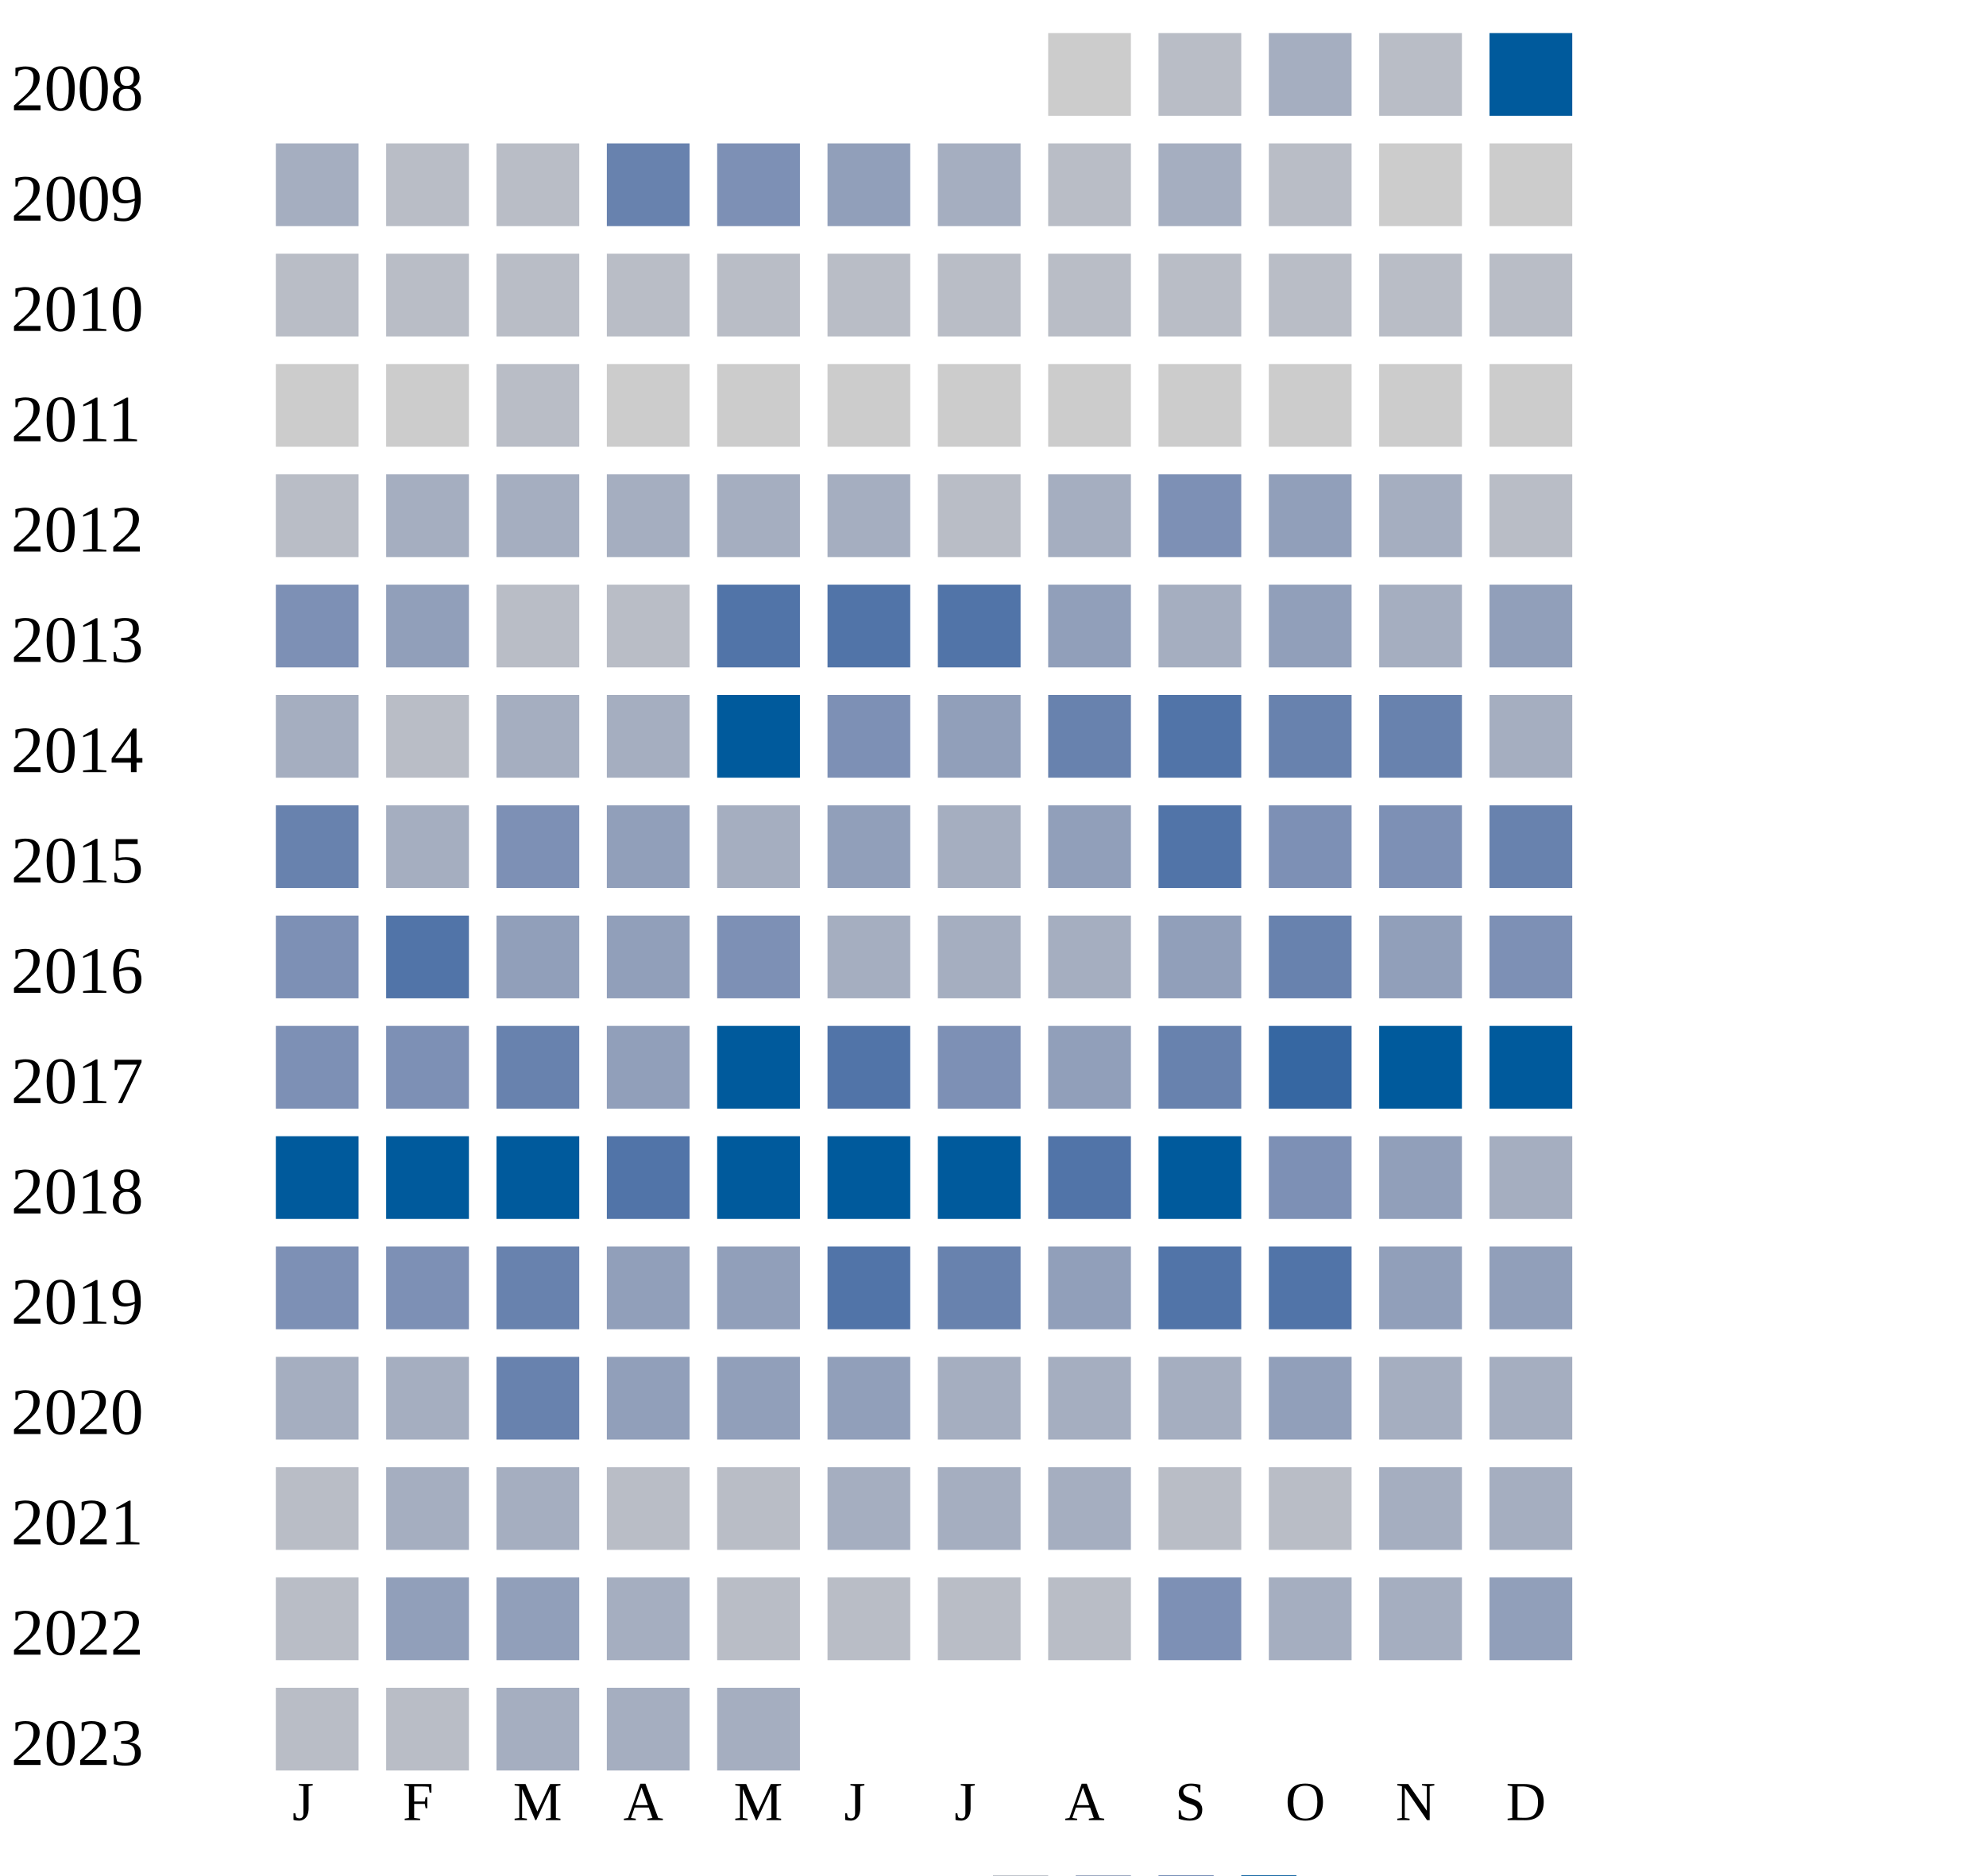
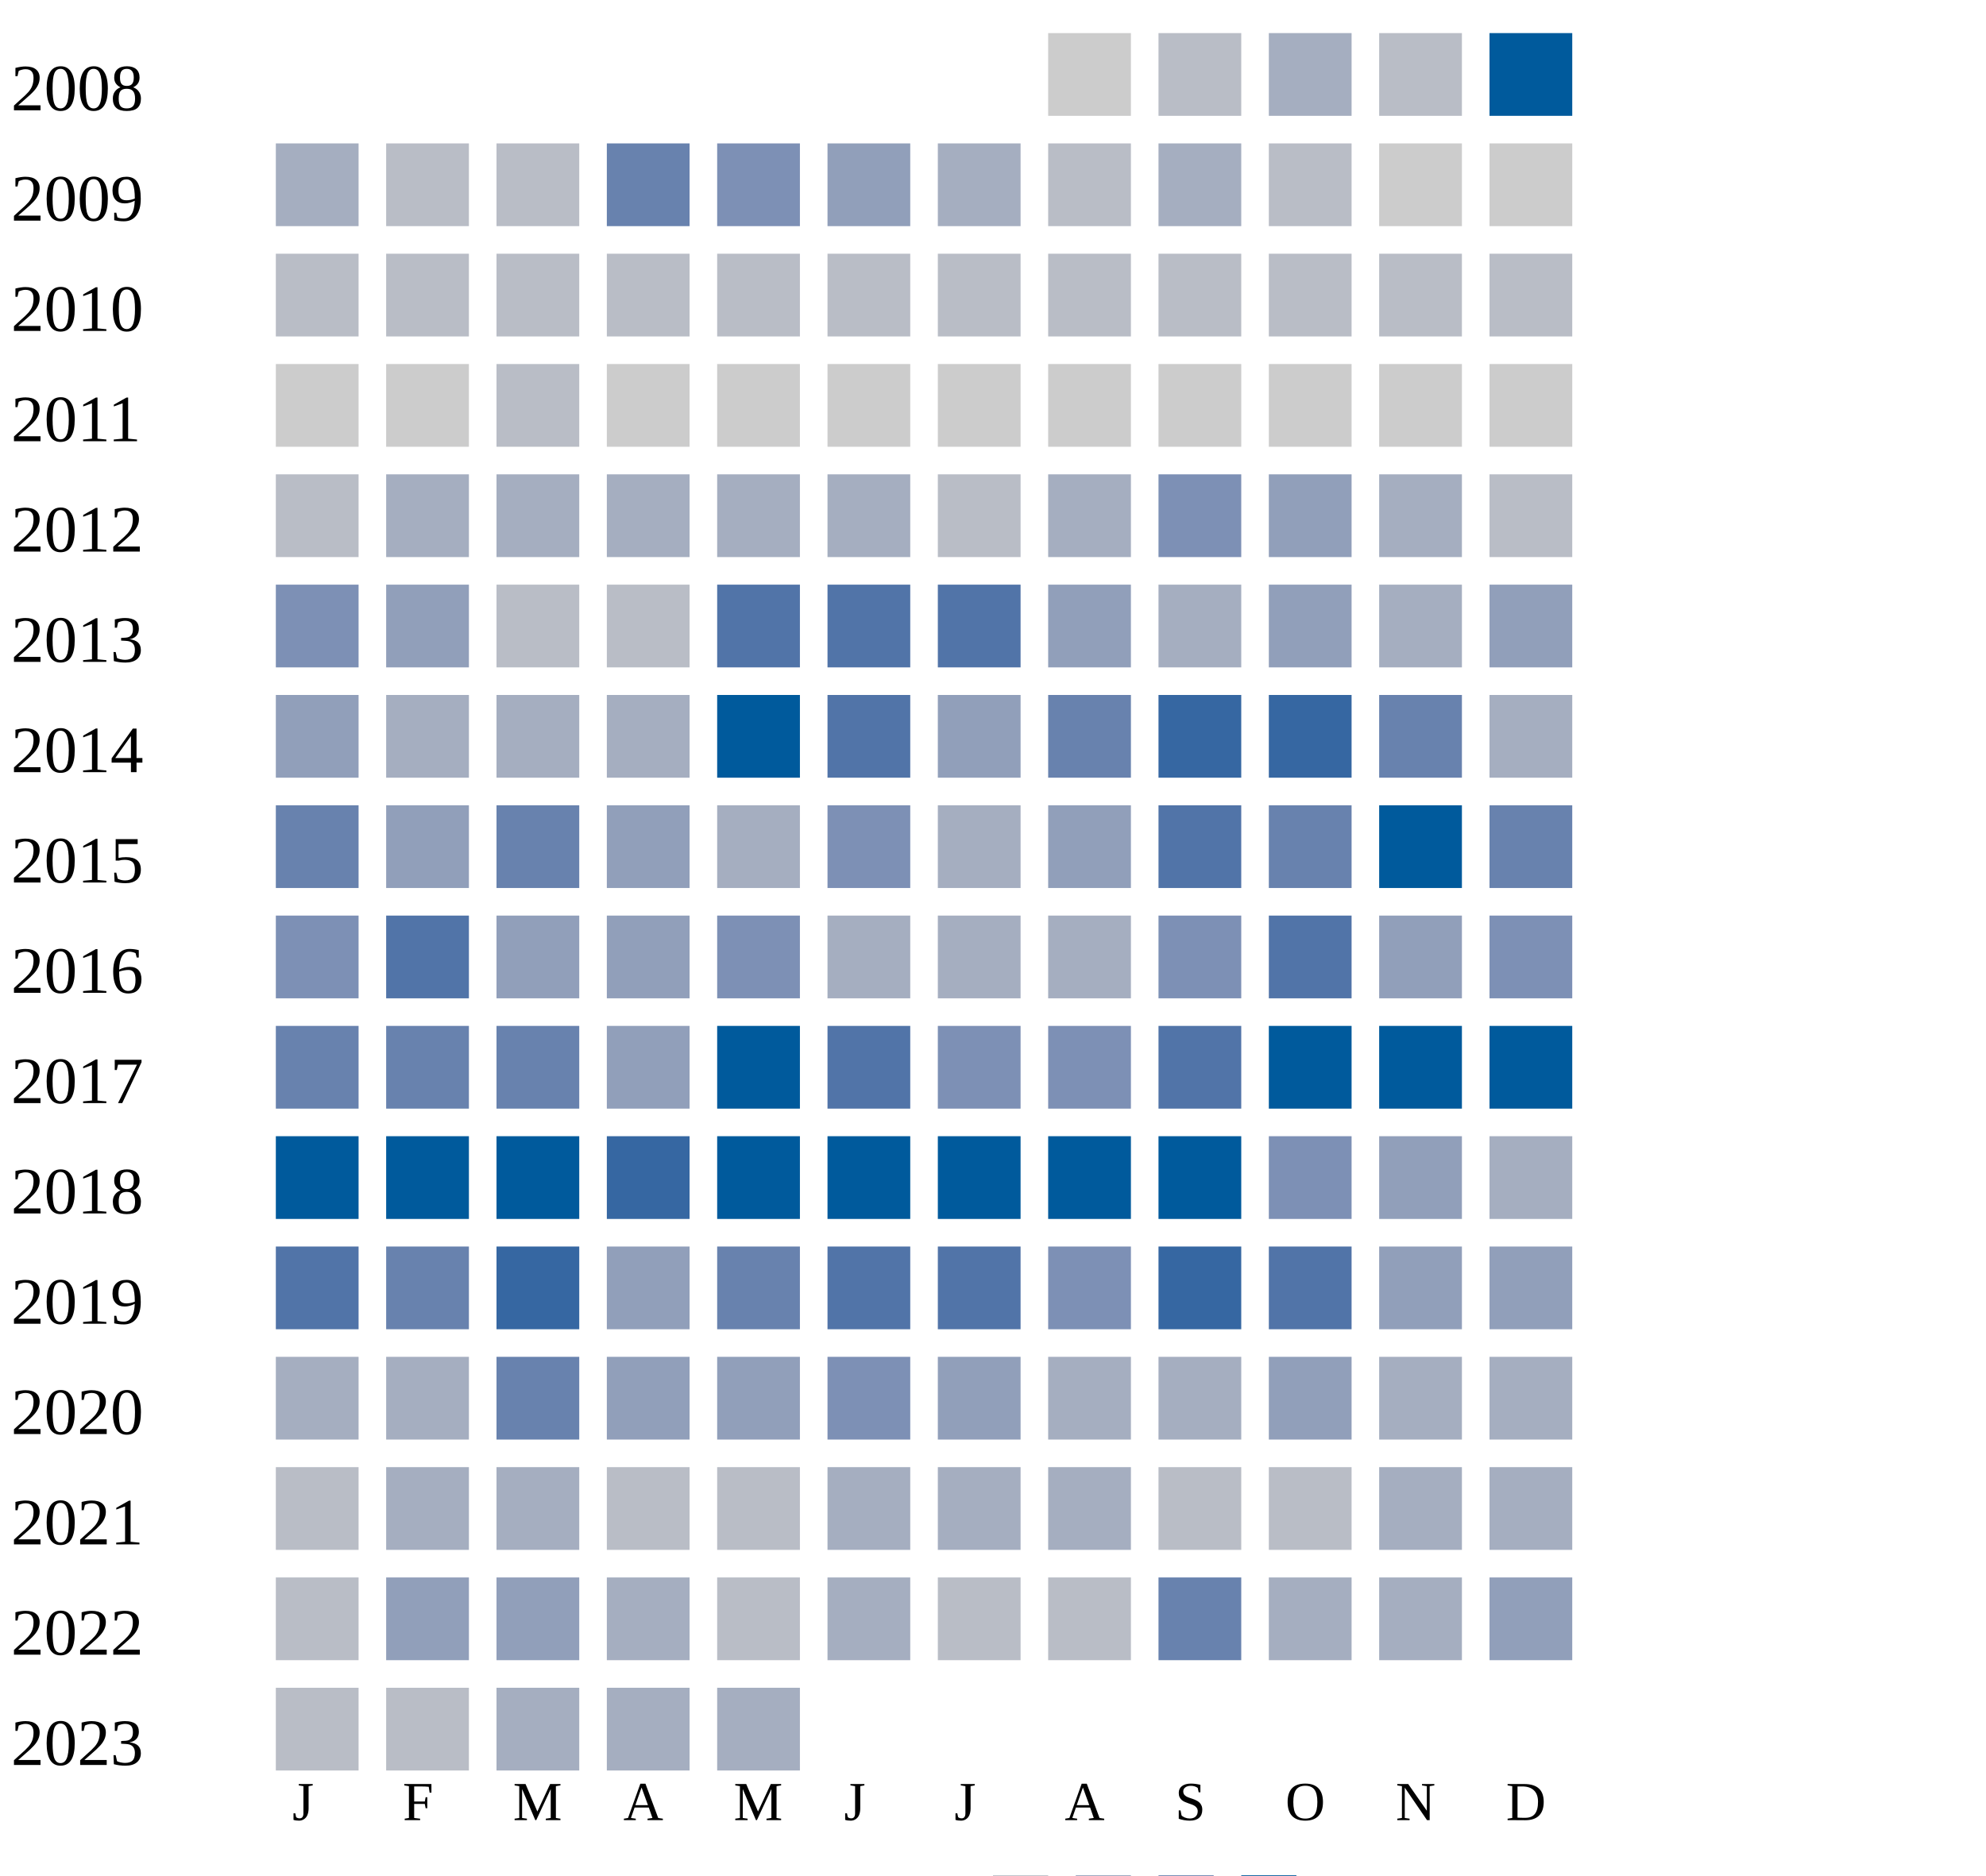
<svg xmlns="http://www.w3.org/2000/svg" width="360" height="340">
  <g transform="translate(0 0)">
    <text x="2" y="20">2008</text>
    <rect x="190" y="6" width="15" height="15" fill="#cccccc" />
    <rect x="210" y="6" width="15" height="15" fill="#b9bdc6" />
    <rect x="230" y="6" width="15" height="15" fill="#a5aec0" />
    <rect x="250" y="6" width="15" height="15" fill="#b9bdc6" />
    <rect x="270" y="6" width="15" height="15" fill="#005a9c" />
  </g>
  <g transform="translate(0 20)">
    <text x="2" y="20">2009</text>
    <rect x="50" y="6" width="15" height="15" fill="#a5aec0" />
    <rect x="70" y="6" width="15" height="15" fill="#b9bdc6" />
    <rect x="90" y="6" width="15" height="15" fill="#b9bdc6" />
    <rect x="110" y="6" width="15" height="15" fill="#6882ae" />
    <rect x="130" y="6" width="15" height="15" fill="#7d90b5" />
    <rect x="150" y="6" width="15" height="15" fill="#919fba" />
    <rect x="170" y="6" width="15" height="15" fill="#a5aec0" />
    <rect x="190" y="6" width="15" height="15" fill="#b9bdc6" />
    <rect x="210" y="6" width="15" height="15" fill="#a5aec0" />
    <rect x="230" y="6" width="15" height="15" fill="#b9bdc6" />
    <rect x="250" y="6" width="15" height="15" fill="#cccccc" />
    <rect x="270" y="6" width="15" height="15" fill="#cccccc" />
  </g>
  <g transform="translate(0 40)">
    <text x="2" y="20">2010</text>
    <rect x="50" y="6" width="15" height="15" fill="#b9bdc6" />
    <rect x="70" y="6" width="15" height="15" fill="#b9bdc6" />
    <rect x="90" y="6" width="15" height="15" fill="#b9bdc6" />
    <rect x="110" y="6" width="15" height="15" fill="#b9bdc6" />
    <rect x="130" y="6" width="15" height="15" fill="#b9bdc6" />
    <rect x="150" y="6" width="15" height="15" fill="#b9bdc6" />
    <rect x="170" y="6" width="15" height="15" fill="#b9bdc6" />
    <rect x="190" y="6" width="15" height="15" fill="#b9bdc6" />
    <rect x="210" y="6" width="15" height="15" fill="#b9bdc6" />
    <rect x="230" y="6" width="15" height="15" fill="#b9bdc6" />
    <rect x="250" y="6" width="15" height="15" fill="#b9bdc6" />
    <rect x="270" y="6" width="15" height="15" fill="#b9bdc6" />
  </g>
  <g transform="translate(0 60)">
    <text x="2" y="20">2011</text>
    <rect x="50" y="6" width="15" height="15" fill="#cccccc" />
    <rect x="70" y="6" width="15" height="15" fill="#cccccc" />
    <rect x="90" y="6" width="15" height="15" fill="#b9bdc6" />
    <rect x="110" y="6" width="15" height="15" fill="#cccccc" />
    <rect x="130" y="6" width="15" height="15" fill="#cccccc" />
    <rect x="150" y="6" width="15" height="15" fill="#cccccc" />
    <rect x="170" y="6" width="15" height="15" fill="#cccccc" />
    <rect x="190" y="6" width="15" height="15" fill="#cccccc" />
    <rect x="210" y="6" width="15" height="15" fill="#cccccc" />
    <rect x="230" y="6" width="15" height="15" fill="#cccccc" />
    <rect x="250" y="6" width="15" height="15" fill="#cccccc" />
    <rect x="270" y="6" width="15" height="15" fill="#cccccc" />
  </g>
  <g transform="translate(0 80)">
    <text x="2" y="20">2012</text>
    <rect x="50" y="6" width="15" height="15" fill="#b9bdc6" />
    <rect x="70" y="6" width="15" height="15" fill="#a5aec0" />
    <rect x="90" y="6" width="15" height="15" fill="#a5aec0" />
    <rect x="110" y="6" width="15" height="15" fill="#a5aec0" />
    <rect x="130" y="6" width="15" height="15" fill="#a5aec0" />
    <rect x="150" y="6" width="15" height="15" fill="#a5aec0" />
    <rect x="170" y="6" width="15" height="15" fill="#b9bdc6" />
    <rect x="190" y="6" width="15" height="15" fill="#a5aec0" />
    <rect x="210" y="6" width="15" height="15" fill="#7d90b5" />
    <rect x="230" y="6" width="15" height="15" fill="#919fba" />
    <rect x="250" y="6" width="15" height="15" fill="#a5aec0" />
    <rect x="270" y="6" width="15" height="15" fill="#b9bdc6" />
  </g>
  <g transform="translate(0 100)">
    <text x="2" y="20">2013</text>
    <rect x="50" y="6" width="15" height="15" fill="#7d90b5" />
    <rect x="70" y="6" width="15" height="15" fill="#919fba" />
    <rect x="90" y="6" width="15" height="15" fill="#b9bdc6" />
    <rect x="110" y="6" width="15" height="15" fill="#b9bdc6" />
    <rect x="130" y="6" width="15" height="15" fill="#5174a8" />
    <rect x="150" y="6" width="15" height="15" fill="#5174a8" />
    <rect x="170" y="6" width="15" height="15" fill="#5174a8" />
    <rect x="190" y="6" width="15" height="15" fill="#919fba" />
    <rect x="210" y="6" width="15" height="15" fill="#a5aec0" />
    <rect x="230" y="6" width="15" height="15" fill="#919fba" />
    <rect x="250" y="6" width="15" height="15" fill="#a5aec0" />
    <rect x="270" y="6" width="15" height="15" fill="#919fba" />
  </g>
  <g transform="translate(0 120)">
    <text x="2" y="20">2014</text>
-     <rect x="50" y="6" width="15" height="15" fill="#a5aec0" />
-     <rect x="70" y="6" width="15" height="15" fill="#b9bdc6" />
+     <rect x="50" y="6" width="15" height="15" fill="#919fba" />
+     <rect x="70" y="6" width="15" height="15" fill="#a5aec0" />
    <rect x="90" y="6" width="15" height="15" fill="#a5aec0" />
    <rect x="110" y="6" width="15" height="15" fill="#a5aec0" />
    <rect x="130" y="6" width="15" height="15" fill="#005a9c" />
-     <rect x="150" y="6" width="15" height="15" fill="#7d90b5" />
+     <rect x="150" y="6" width="15" height="15" fill="#5174a8" />
    <rect x="170" y="6" width="15" height="15" fill="#919fba" />
    <rect x="190" y="6" width="15" height="15" fill="#6882ae" />
-     <rect x="210" y="6" width="15" height="15" fill="#5174a8" />
-     <rect x="230" y="6" width="15" height="15" fill="#6882ae" />
+     <rect x="210" y="6" width="15" height="15" fill="#3667a2" />
+     <rect x="230" y="6" width="15" height="15" fill="#3667a2" />
    <rect x="250" y="6" width="15" height="15" fill="#6882ae" />
    <rect x="270" y="6" width="15" height="15" fill="#a5aec0" />
  </g>
  <g transform="translate(0 140)">
    <text x="2" y="20">2015</text>
    <rect x="50" y="6" width="15" height="15" fill="#6882ae" />
-     <rect x="70" y="6" width="15" height="15" fill="#a5aec0" />
-     <rect x="90" y="6" width="15" height="15" fill="#7d90b5" />
+     <rect x="70" y="6" width="15" height="15" fill="#919fba" />
+     <rect x="90" y="6" width="15" height="15" fill="#6882ae" />
    <rect x="110" y="6" width="15" height="15" fill="#919fba" />
    <rect x="130" y="6" width="15" height="15" fill="#a5aec0" />
-     <rect x="150" y="6" width="15" height="15" fill="#919fba" />
+     <rect x="150" y="6" width="15" height="15" fill="#7d90b5" />
    <rect x="170" y="6" width="15" height="15" fill="#a5aec0" />
    <rect x="190" y="6" width="15" height="15" fill="#919fba" />
    <rect x="210" y="6" width="15" height="15" fill="#5174a8" />
-     <rect x="230" y="6" width="15" height="15" fill="#7d90b5" />
-     <rect x="250" y="6" width="15" height="15" fill="#7d90b5" />
+     <rect x="230" y="6" width="15" height="15" fill="#6882ae" />
+     <rect x="250" y="6" width="15" height="15" fill="#005a9c" />
    <rect x="270" y="6" width="15" height="15" fill="#6882ae" />
  </g>
  <g transform="translate(0 160)">
    <text x="2" y="20">2016</text>
    <rect x="50" y="6" width="15" height="15" fill="#7d90b5" />
    <rect x="70" y="6" width="15" height="15" fill="#5174a8" />
    <rect x="90" y="6" width="15" height="15" fill="#919fba" />
    <rect x="110" y="6" width="15" height="15" fill="#919fba" />
    <rect x="130" y="6" width="15" height="15" fill="#7d90b5" />
    <rect x="150" y="6" width="15" height="15" fill="#a5aec0" />
    <rect x="170" y="6" width="15" height="15" fill="#a5aec0" />
    <rect x="190" y="6" width="15" height="15" fill="#a5aec0" />
-     <rect x="210" y="6" width="15" height="15" fill="#919fba" />
-     <rect x="230" y="6" width="15" height="15" fill="#6882ae" />
+     <rect x="210" y="6" width="15" height="15" fill="#7d90b5" />
+     <rect x="230" y="6" width="15" height="15" fill="#5174a8" />
    <rect x="250" y="6" width="15" height="15" fill="#919fba" />
    <rect x="270" y="6" width="15" height="15" fill="#7d90b5" />
  </g>
  <g transform="translate(0 180)">
    <text x="2" y="20">2017</text>
-     <rect x="50" y="6" width="15" height="15" fill="#7d90b5" />
-     <rect x="70" y="6" width="15" height="15" fill="#7d90b5" />
+     <rect x="50" y="6" width="15" height="15" fill="#6882ae" />
+     <rect x="70" y="6" width="15" height="15" fill="#6882ae" />
    <rect x="90" y="6" width="15" height="15" fill="#6882ae" />
    <rect x="110" y="6" width="15" height="15" fill="#919fba" />
    <rect x="130" y="6" width="15" height="15" fill="#005a9c" />
    <rect x="150" y="6" width="15" height="15" fill="#5174a8" />
    <rect x="170" y="6" width="15" height="15" fill="#7d90b5" />
-     <rect x="190" y="6" width="15" height="15" fill="#919fba" />
-     <rect x="210" y="6" width="15" height="15" fill="#6882ae" />
-     <rect x="230" y="6" width="15" height="15" fill="#3667a2" />
+     <rect x="190" y="6" width="15" height="15" fill="#7d90b5" />
+     <rect x="210" y="6" width="15" height="15" fill="#5174a8" />
+     <rect x="230" y="6" width="15" height="15" fill="#005a9c" />
    <rect x="250" y="6" width="15" height="15" fill="#005a9c" />
    <rect x="270" y="6" width="15" height="15" fill="#005a9c" />
  </g>
  <g transform="translate(0 200)">
    <text x="2" y="20">2018</text>
    <rect x="50" y="6" width="15" height="15" fill="#005a9c" />
    <rect x="70" y="6" width="15" height="15" fill="#005a9c" />
    <rect x="90" y="6" width="15" height="15" fill="#005a9c" />
-     <rect x="110" y="6" width="15" height="15" fill="#5174a8" />
+     <rect x="110" y="6" width="15" height="15" fill="#3667a2" />
    <rect x="130" y="6" width="15" height="15" fill="#005a9c" />
    <rect x="150" y="6" width="15" height="15" fill="#005a9c" />
    <rect x="170" y="6" width="15" height="15" fill="#005a9c" />
-     <rect x="190" y="6" width="15" height="15" fill="#5174a8" />
+     <rect x="190" y="6" width="15" height="15" fill="#005a9c" />
    <rect x="210" y="6" width="15" height="15" fill="#005a9c" />
    <rect x="230" y="6" width="15" height="15" fill="#7d90b5" />
    <rect x="250" y="6" width="15" height="15" fill="#919fba" />
    <rect x="270" y="6" width="15" height="15" fill="#a5aec0" />
  </g>
  <g transform="translate(0 220)">
    <text x="2" y="20">2019</text>
-     <rect x="50" y="6" width="15" height="15" fill="#7d90b5" />
-     <rect x="70" y="6" width="15" height="15" fill="#7d90b5" />
-     <rect x="90" y="6" width="15" height="15" fill="#6882ae" />
-     <rect x="110" y="6" width="15" height="15" fill="#919fba" />
-     <rect x="130" y="6" width="15" height="15" fill="#919fba" />
-     <rect x="150" y="6" width="15" height="15" fill="#5174a8" />
-     <rect x="170" y="6" width="15" height="15" fill="#6882ae" />
-     <rect x="190" y="6" width="15" height="15" fill="#919fba" />
-     <rect x="210" y="6" width="15" height="15" fill="#5174a8" />
+     <rect x="50" y="6" width="15" height="15" fill="#5174a8" />
+     <rect x="70" y="6" width="15" height="15" fill="#6882ae" />
+     <rect x="90" y="6" width="15" height="15" fill="#3667a2" />
+     <rect x="110" y="6" width="15" height="15" fill="#919fba" />
+     <rect x="130" y="6" width="15" height="15" fill="#6882ae" />
+     <rect x="150" y="6" width="15" height="15" fill="#5174a8" />
+     <rect x="170" y="6" width="15" height="15" fill="#5174a8" />
+     <rect x="190" y="6" width="15" height="15" fill="#7d90b5" />
+     <rect x="210" y="6" width="15" height="15" fill="#3667a2" />
    <rect x="230" y="6" width="15" height="15" fill="#5174a8" />
    <rect x="250" y="6" width="15" height="15" fill="#919fba" />
    <rect x="270" y="6" width="15" height="15" fill="#919fba" />
  </g>
  <g transform="translate(0 240)">
    <text x="2" y="20">2020</text>
    <rect x="50" y="6" width="15" height="15" fill="#a5aec0" />
    <rect x="70" y="6" width="15" height="15" fill="#a5aec0" />
    <rect x="90" y="6" width="15" height="15" fill="#6882ae" />
    <rect x="110" y="6" width="15" height="15" fill="#919fba" />
    <rect x="130" y="6" width="15" height="15" fill="#919fba" />
-     <rect x="150" y="6" width="15" height="15" fill="#919fba" />
-     <rect x="170" y="6" width="15" height="15" fill="#a5aec0" />
+     <rect x="150" y="6" width="15" height="15" fill="#7d90b5" />
+     <rect x="170" y="6" width="15" height="15" fill="#919fba" />
    <rect x="190" y="6" width="15" height="15" fill="#a5aec0" />
    <rect x="210" y="6" width="15" height="15" fill="#a5aec0" />
    <rect x="230" y="6" width="15" height="15" fill="#919fba" />
    <rect x="250" y="6" width="15" height="15" fill="#a5aec0" />
    <rect x="270" y="6" width="15" height="15" fill="#a5aec0" />
  </g>
  <g transform="translate(0 260)">
    <text x="2" y="20">2021</text>
    <rect x="50" y="6" width="15" height="15" fill="#b9bdc6" />
    <rect x="70" y="6" width="15" height="15" fill="#a5aec0" />
    <rect x="90" y="6" width="15" height="15" fill="#a5aec0" />
    <rect x="110" y="6" width="15" height="15" fill="#b9bdc6" />
    <rect x="130" y="6" width="15" height="15" fill="#b9bdc6" />
    <rect x="150" y="6" width="15" height="15" fill="#a5aec0" />
    <rect x="170" y="6" width="15" height="15" fill="#a5aec0" />
    <rect x="190" y="6" width="15" height="15" fill="#a5aec0" />
    <rect x="210" y="6" width="15" height="15" fill="#b9bdc6" />
    <rect x="230" y="6" width="15" height="15" fill="#b9bdc6" />
    <rect x="250" y="6" width="15" height="15" fill="#a5aec0" />
    <rect x="270" y="6" width="15" height="15" fill="#a5aec0" />
  </g>
  <g transform="translate(0 280)">
    <text x="2" y="20">2022</text>
    <rect x="50" y="6" width="15" height="15" fill="#b9bdc6" />
    <rect x="70" y="6" width="15" height="15" fill="#919fba" />
    <rect x="90" y="6" width="15" height="15" fill="#919fba" />
    <rect x="110" y="6" width="15" height="15" fill="#a5aec0" />
    <rect x="130" y="6" width="15" height="15" fill="#b9bdc6" />
-     <rect x="150" y="6" width="15" height="15" fill="#b9bdc6" />
+     <rect x="150" y="6" width="15" height="15" fill="#a5aec0" />
    <rect x="170" y="6" width="15" height="15" fill="#b9bdc6" />
    <rect x="190" y="6" width="15" height="15" fill="#b9bdc6" />
-     <rect x="210" y="6" width="15" height="15" fill="#7d90b5" />
+     <rect x="210" y="6" width="15" height="15" fill="#6882ae" />
    <rect x="230" y="6" width="15" height="15" fill="#a5aec0" />
    <rect x="250" y="6" width="15" height="15" fill="#a5aec0" />
    <rect x="270" y="6" width="15" height="15" fill="#919fba" />
  </g>
  <g transform="translate(0 300)">
    <text x="2" y="20">2023</text>
    <rect x="50" y="6" width="15" height="15" fill="#b9bdc6" />
    <rect x="70" y="6" width="15" height="15" fill="#b9bdc6" />
    <rect x="90" y="6" width="15" height="15" fill="#a5aec0" />
    <rect x="110" y="6" width="15" height="15" fill="#a5aec0" />
    <rect x="130" y="6" width="15" height="15" fill="#a5aec0" />
  </g>
  <text style="font-size: 10px; text-align: center" x="53" y="330">J</text>
  <text style="font-size: 10px; text-align: center" x="73" y="330">F</text>
  <text style="font-size: 10px; text-align: center" x="93" y="330">M</text>
  <text style="font-size: 10px; text-align: center" x="113" y="330">A</text>
  <text style="font-size: 10px; text-align: center" x="133" y="330">M</text>
  <text style="font-size: 10px; text-align: center" x="153" y="330">J</text>
  <text style="font-size: 10px; text-align: center" x="173" y="330">J</text>
  <text style="font-size: 10px; text-align: center" x="193" y="330">A</text>
  <text style="font-size: 10px; text-align: center" x="213" y="330">S</text>
  <text style="font-size: 10px; text-align: center" x="233" y="330">O</text>
  <text style="font-size: 10px; text-align: center" x="253" y="330">N</text>
  <text style="font-size: 10px; text-align: center" x="273" y="330">D</text>
  <text style="font-size: 10px;" x="155" y="349">Less</text>
  <rect fill="#b9bdc6" width="10" height="10" x="180" y="340" />
  <rect fill="#919fba" width="10" height="10" x="195" y="340" />
  <rect fill="#6882ae" width="10" height="10" x="210" y="340" />
  <rect fill="#005a9c" width="10" height="10" x="225" y="340" />
  <text x="240" y="349" style="font-size: 10px;">More</text>
</svg>
